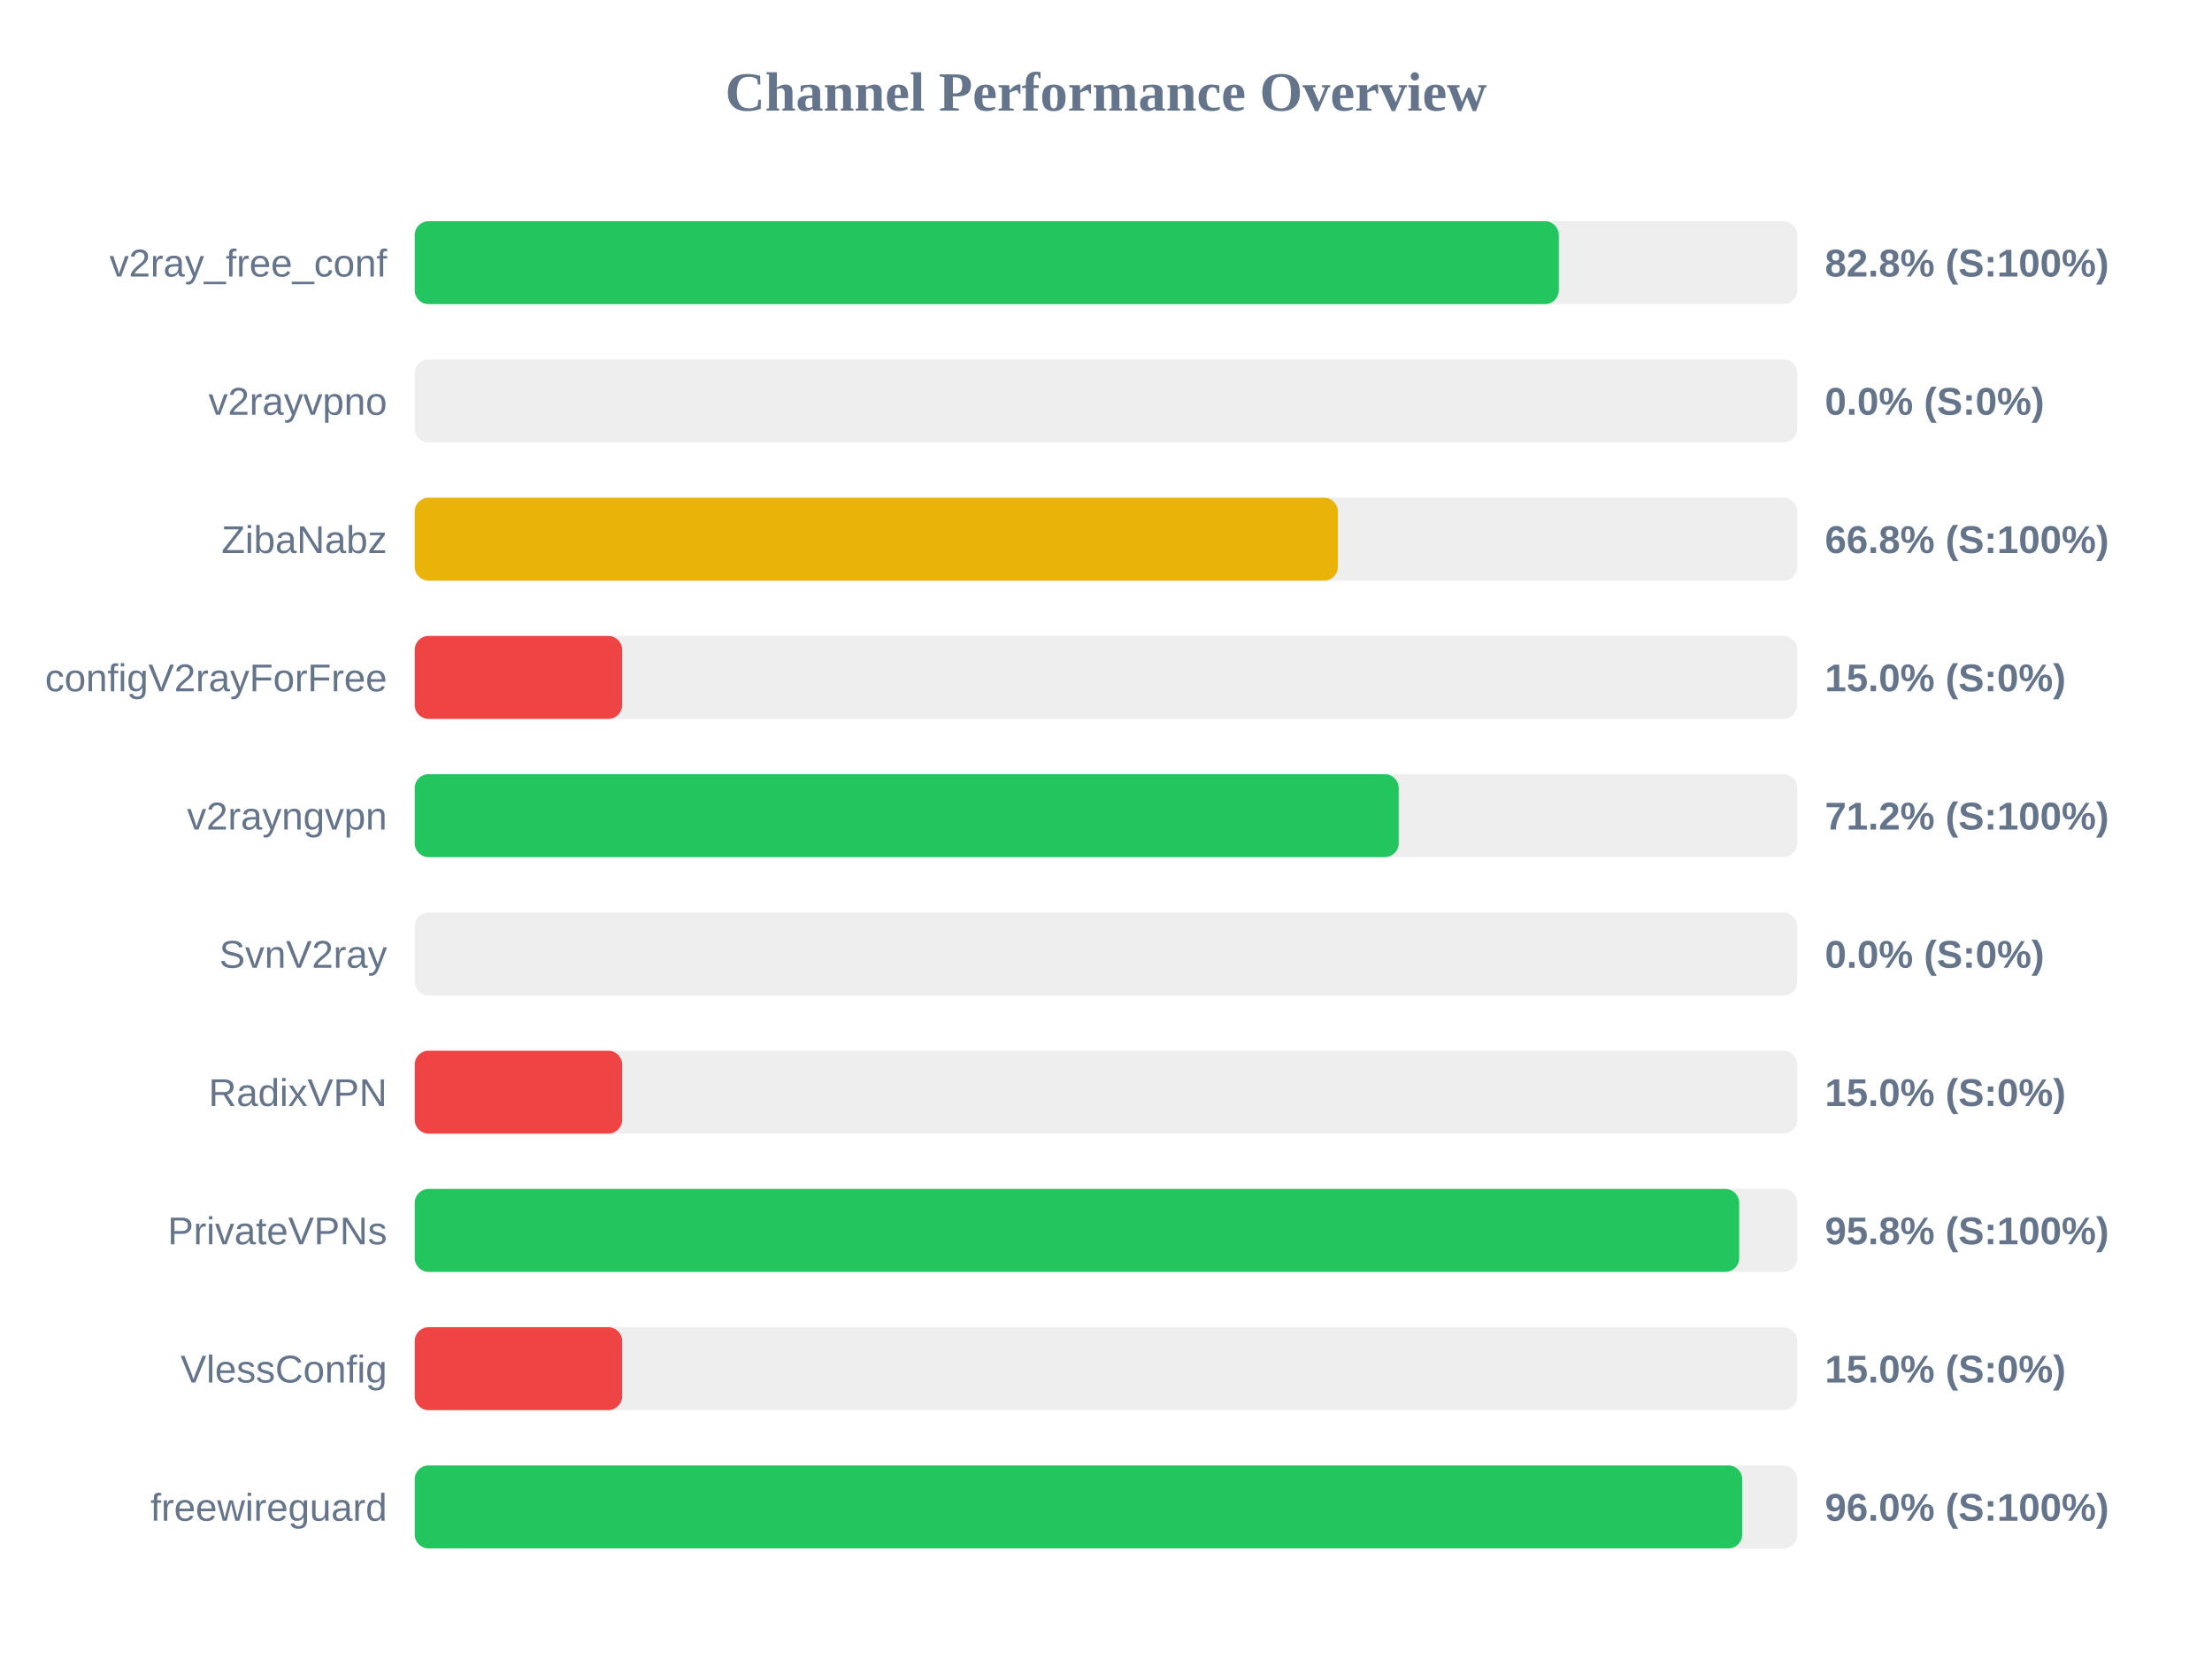
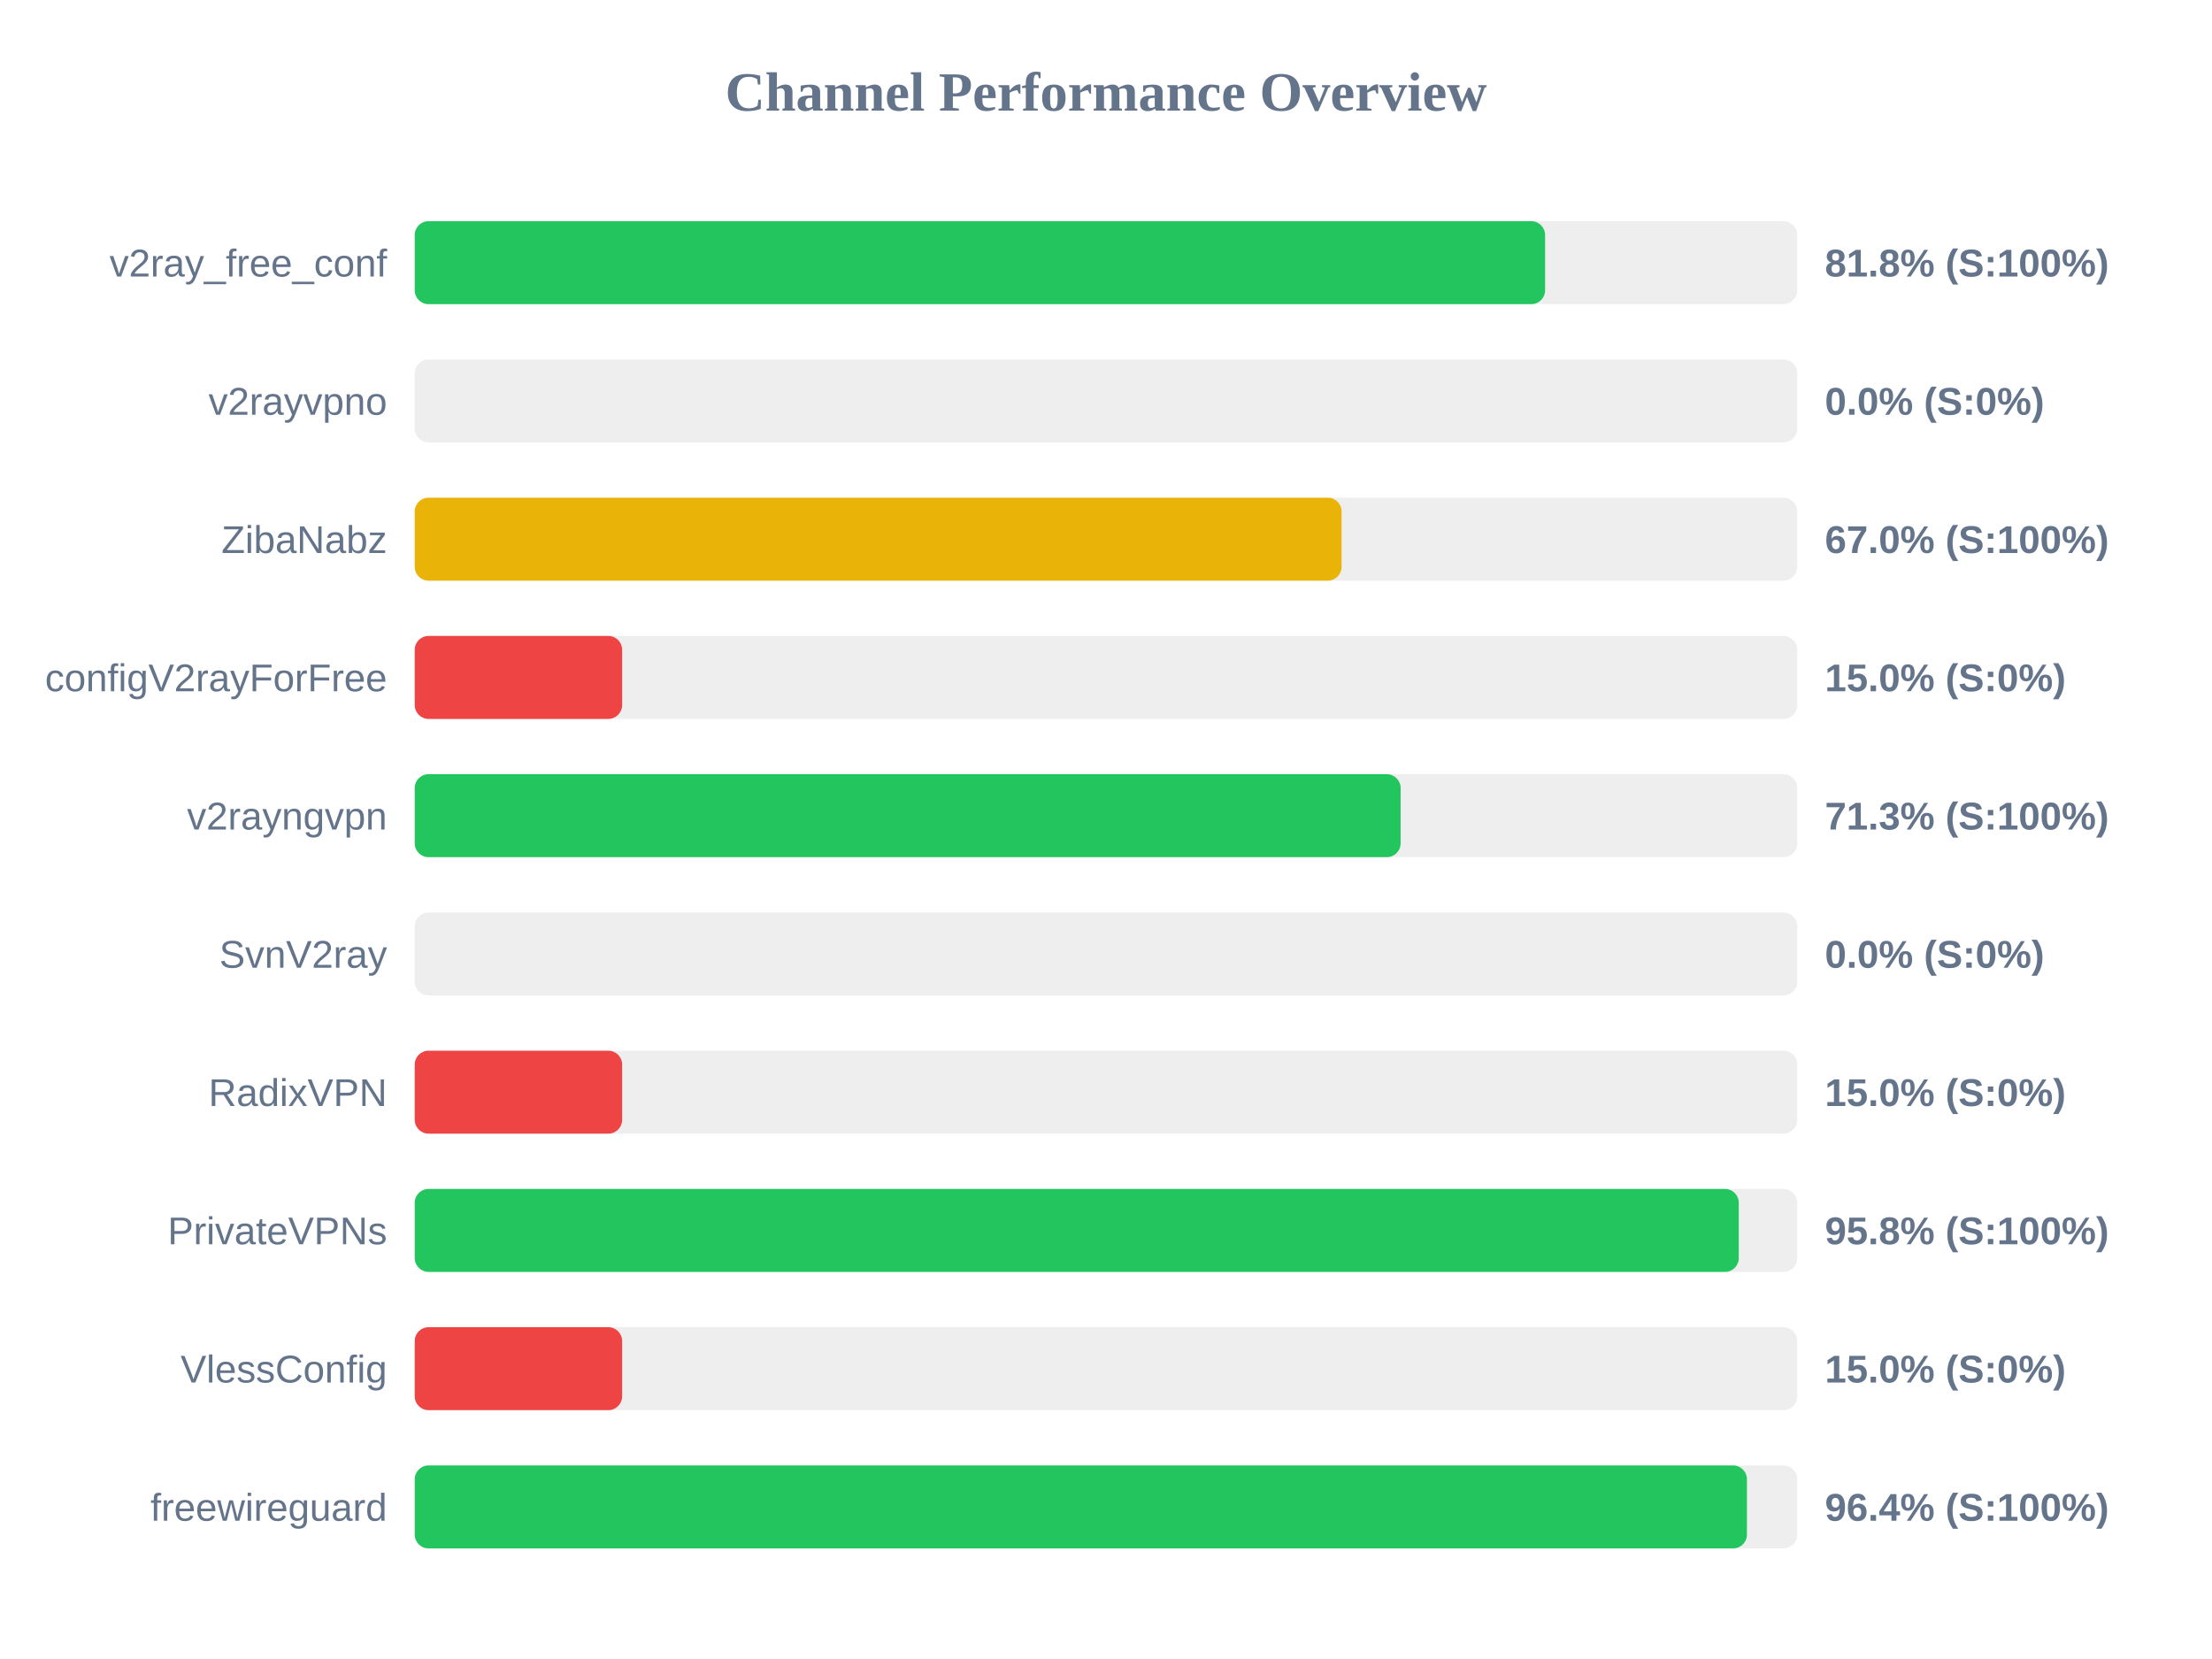
<svg xmlns="http://www.w3.org/2000/svg" width="800" height="600" version="1.1">
  <style>
        .row { font: 14px Arial; fill: #64748b; }
        .score { font: bold 14px Arial; fill: #64748b; }
    </style>
  <text x="400" y="40" text-anchor="middle" font-size="20px" font-weight="bold" fill="#64748b">Channel Performance Overview</text>
  <rect x="150" y="80" width="500" height="30" fill="#eee" rx="5" />
-   <rect x="150" y="80" width="413.75" height="30" fill="#22c55e" rx="5" />
+   <rect x="150" y="80" width="408.8" height="30" fill="#22c55e" rx="5" />
  <text x="140" y="100" text-anchor="end" class="row">v2ray_free_conf</text>
-   <text x="660" y="100" text-anchor="start" class="score">82.8% (S:100%)</text>
+   <text x="660" y="100" text-anchor="start" class="score">81.8% (S:100%)</text>
  <rect x="150" y="130" width="500" height="30" fill="#eee" rx="5" />
  <rect x="150" y="130" width="0.0" height="30" fill="#ef4444" rx="5" />
  <text x="140" y="150" text-anchor="end" class="row">v2rayvpno</text>
  <text x="660" y="150" text-anchor="start" class="score">0.0% (S:0%)</text>
  <rect x="150" y="180" width="500" height="30" fill="#eee" rx="5" />
-   <rect x="150" y="180" width="333.85" height="30" fill="#eab308" rx="5" />
+   <rect x="150" y="180" width="335.2" height="30" fill="#eab308" rx="5" />
  <text x="140" y="200" text-anchor="end" class="row">ZibaNabz</text>
-   <text x="660" y="200" text-anchor="start" class="score">66.8% (S:100%)</text>
+   <text x="660" y="200" text-anchor="start" class="score">67.0% (S:100%)</text>
  <rect x="150" y="230" width="500" height="30" fill="#eee" rx="5" />
  <rect x="150" y="230" width="75.0" height="30" fill="#ef4444" rx="5" />
  <text x="140" y="250" text-anchor="end" class="row">configV2rayForFree</text>
  <text x="660" y="250" text-anchor="start" class="score">15.0% (S:0%)</text>
  <rect x="150" y="280" width="500" height="30" fill="#eee" rx="5" />
-   <rect x="150" y="280" width="355.85" height="30" fill="#22c55e" rx="5" />
+   <rect x="150" y="280" width="356.55" height="30" fill="#22c55e" rx="5" />
  <text x="140" y="300" text-anchor="end" class="row">v2rayngvpn</text>
-   <text x="660" y="300" text-anchor="start" class="score">71.2% (S:100%)</text>
+   <text x="660" y="300" text-anchor="start" class="score">71.3% (S:100%)</text>
  <rect x="150" y="330" width="500" height="30" fill="#eee" rx="5" />
  <rect x="150" y="330" width="0.0" height="30" fill="#ef4444" rx="5" />
  <text x="140" y="350" text-anchor="end" class="row">SvnV2ray</text>
  <text x="660" y="350" text-anchor="start" class="score">0.0% (S:0%)</text>
  <rect x="150" y="380" width="500" height="30" fill="#eee" rx="5" />
  <rect x="150" y="380" width="75.0" height="30" fill="#ef4444" rx="5" />
  <text x="140" y="400" text-anchor="end" class="row">RadixVPN</text>
  <text x="660" y="400" text-anchor="start" class="score">15.0% (S:0%)</text>
  <rect x="150" y="430" width="500" height="30" fill="#eee" rx="5" />
-   <rect x="150" y="430" width="479.0" height="30" fill="#22c55e" rx="5" />
+   <rect x="150" y="430" width="478.85" height="30" fill="#22c55e" rx="5" />
  <text x="140" y="450" text-anchor="end" class="row">PrivateVPNs</text>
  <text x="660" y="450" text-anchor="start" class="score">95.8% (S:100%)</text>
  <rect x="150" y="480" width="500" height="30" fill="#eee" rx="5" />
  <rect x="150" y="480" width="75.0" height="30" fill="#ef4444" rx="5" />
  <text x="140" y="500" text-anchor="end" class="row">VlessConfig</text>
  <text x="660" y="500" text-anchor="start" class="score">15.0% (S:0%)</text>
  <rect x="150" y="530" width="500" height="30" fill="#eee" rx="5" />
-   <rect x="150" y="530" width="480.1" height="30" fill="#22c55e" rx="5" />
+   <rect x="150" y="530" width="481.8" height="30" fill="#22c55e" rx="5" />
  <text x="140" y="550" text-anchor="end" class="row">freewireguard</text>
-   <text x="660" y="550" text-anchor="start" class="score">96.0% (S:100%)</text>
+   <text x="660" y="550" text-anchor="start" class="score">96.4% (S:100%)</text>
</svg>
